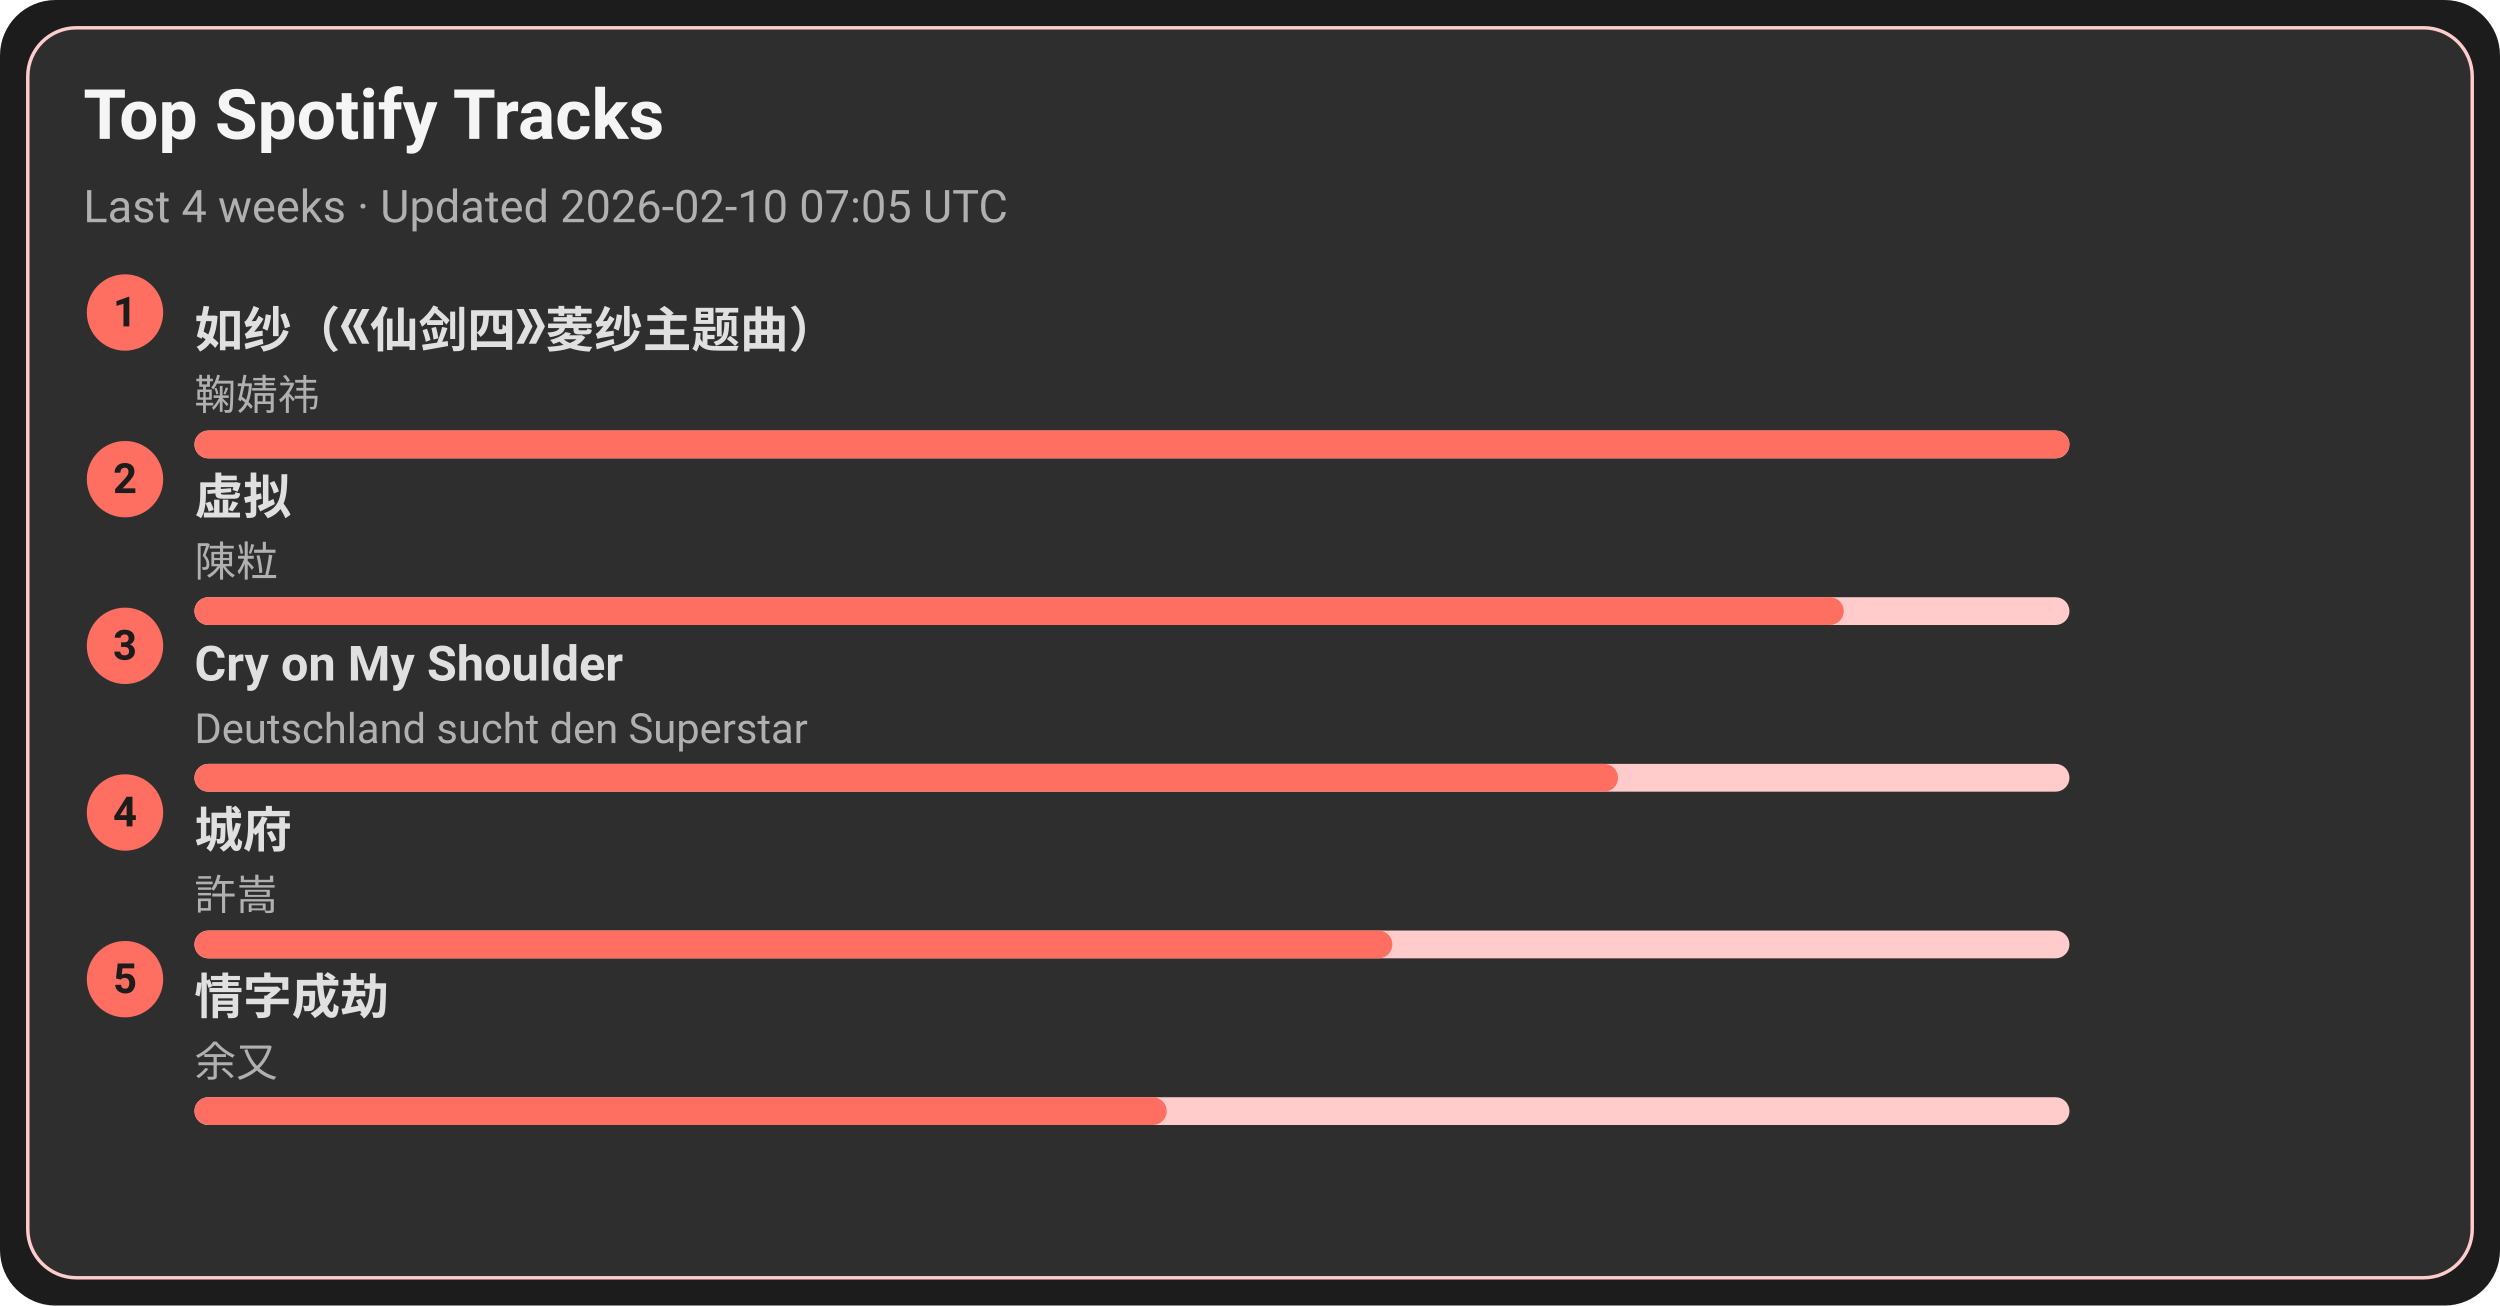
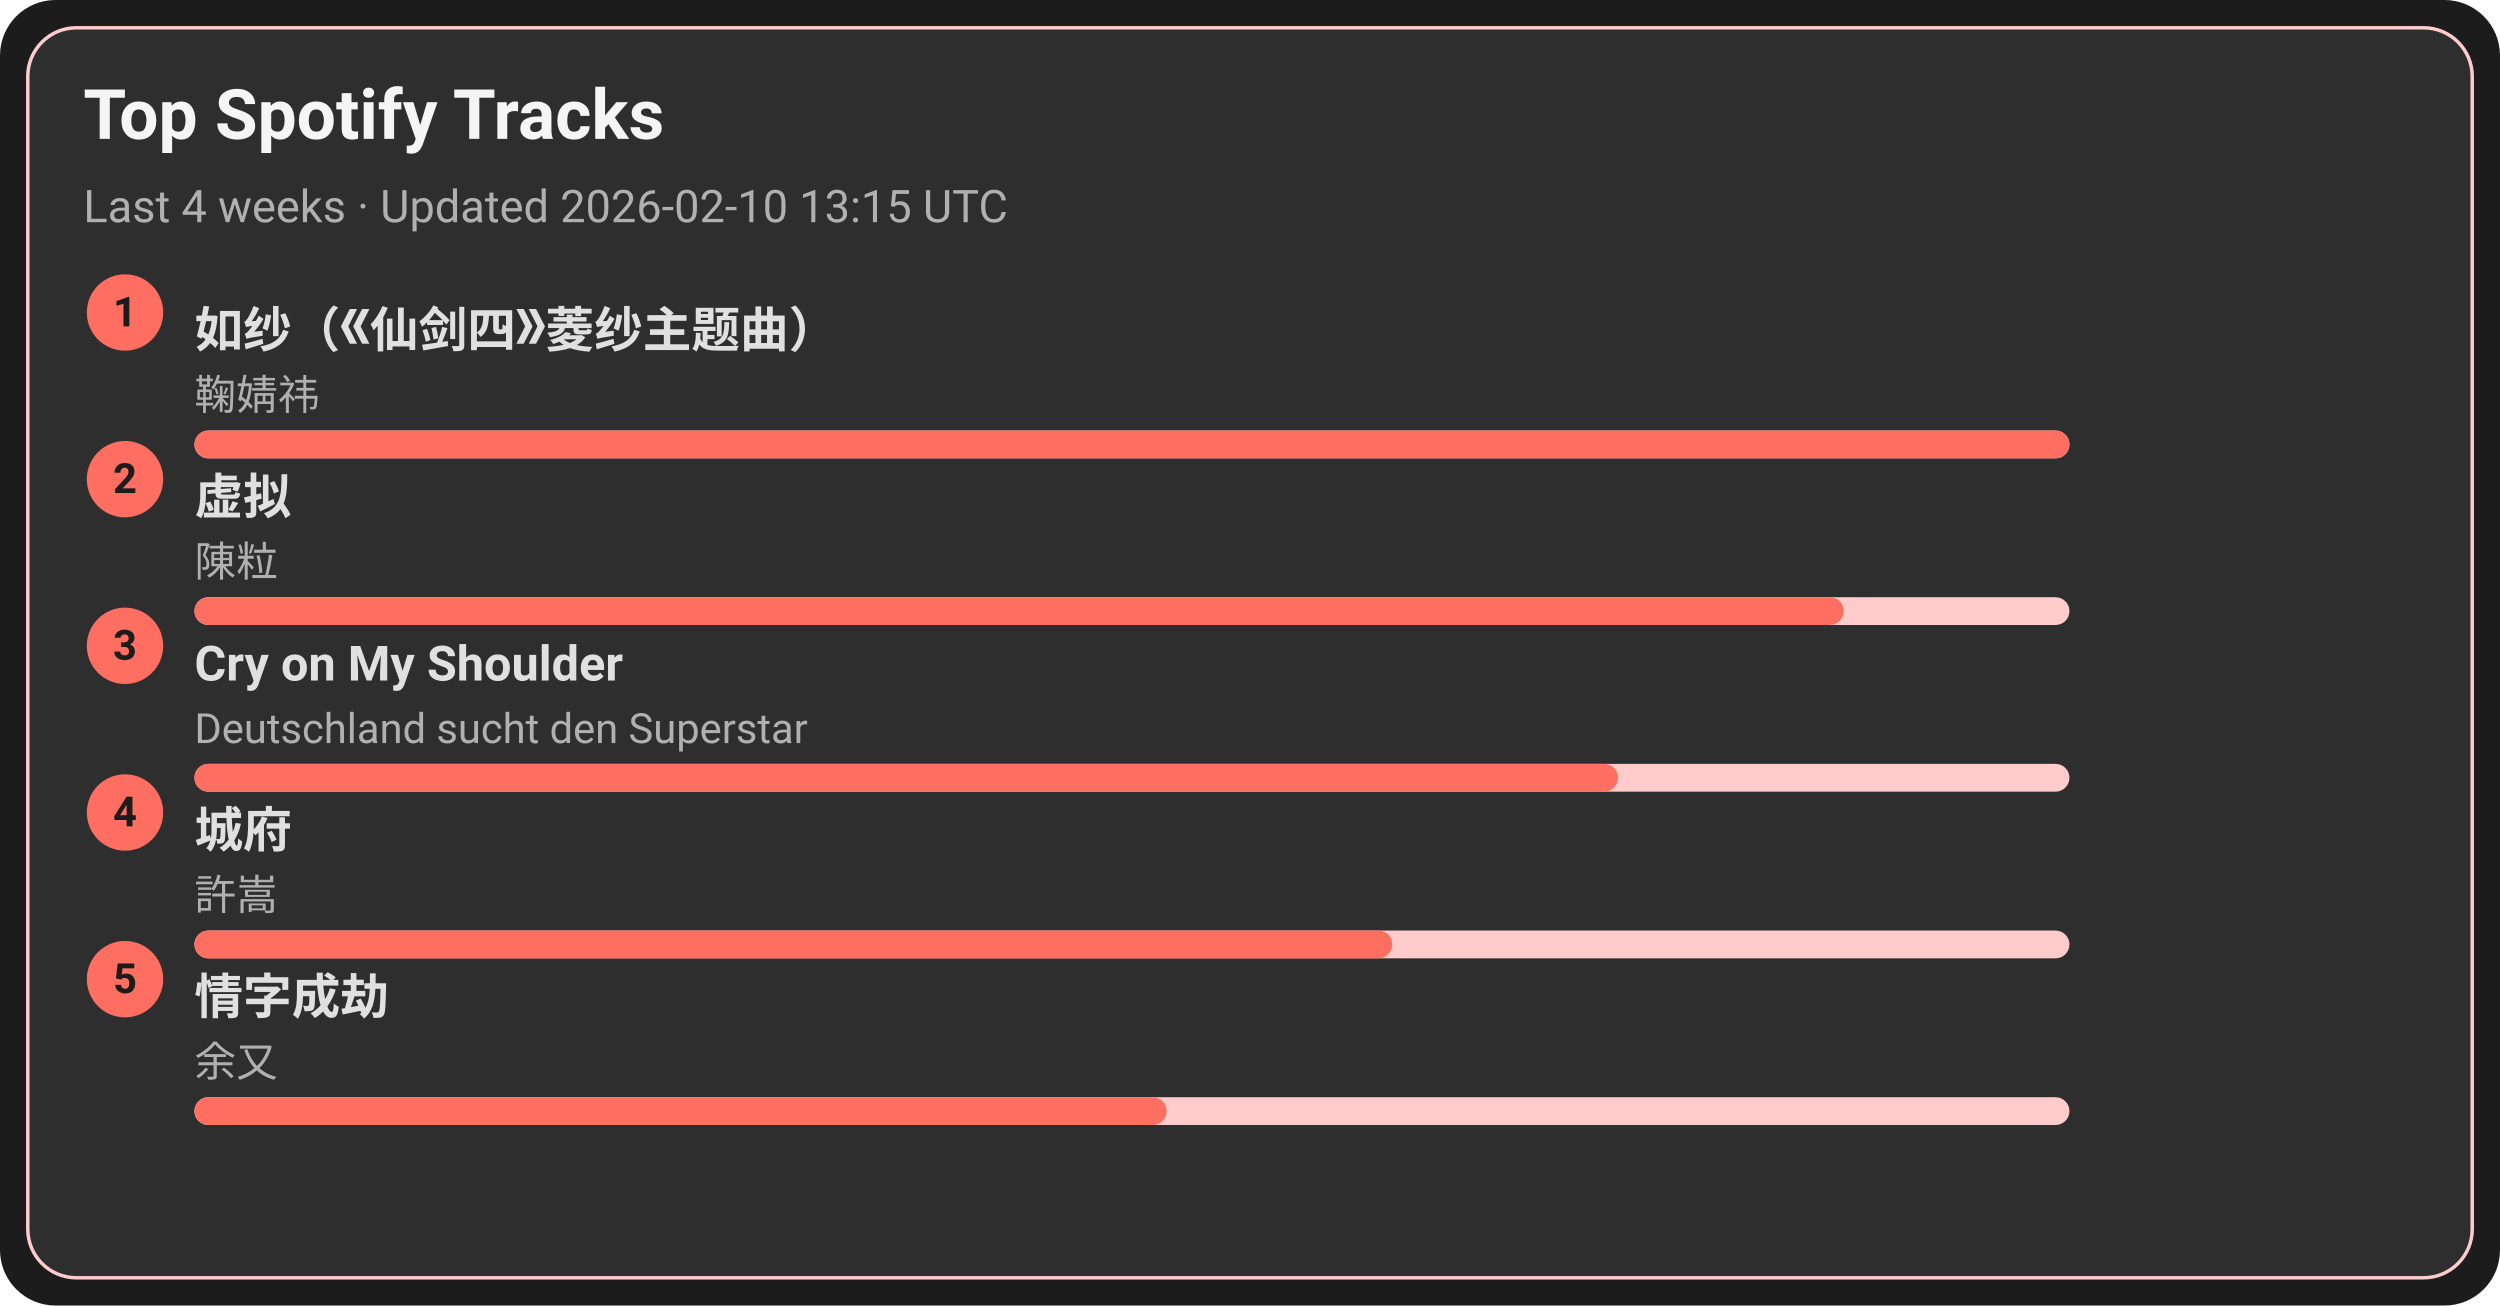
<svg xmlns="http://www.w3.org/2000/svg" width="720" height="376" viewBox="0 0 720 376">
  <style>text{font-family:-apple-system,BlinkMacSystemFont,Segoe UI,Roboto,Ubuntu,Helvetica Neue,Arial,Noto Sans,sans-serif}</style>
  <rect width="720" height="376" rx="16" fill="#1c1c1c" />
  <rect x="8" y="8" width="704" height="360" rx="14" fill="#2e2e2e" stroke="#ffcccb" />
  <text x="24" y="40" font-size="20" fill="#f5f5f5" font-weight="600">Top Spotify Tracks</text>
-   <text x="24" y="64" font-size="13" fill="#b0b0b0">Last 4 weeks · Updated 2026-02-10 07:05 UTC</text>
+   <text x="24" y="64" font-size="13" fill="#b0b0b0">Last 4 weeks · Updated 2026-02-10 13:15 UTC</text>
  <circle cx="36" cy="90" r="11" fill="#ff6f61" />
  <text x="36" y="94" text-anchor="middle" font-size="12" fill="#1c1c1c" font-weight="700">1</text>
  <a href="https://open.spotify.com/track/69FUNgvEVkNbHq43lgvdme" target="_blank" rel="noopener noreferrer">
    <text x="56" y="100" font-size="14" fill="#e0e0e0" font-weight="600">如纱（《仙剑四》菱纱主题曲）</text>
  </a>
  <text x="56" y="118" font-size="12" fill="#b0b0b0">鞠婧祎</text>
  <rect x="56" y="124" width="540" height="8" rx="4" fill="#ffcccb" />
  <rect x="56" y="124" width="540" height="8" rx="4" fill="#ff6f61" />
  <circle cx="36" cy="138" r="11" fill="#ff6f61" />
  <text x="36" y="142" text-anchor="middle" font-size="12" fill="#1c1c1c" font-weight="700">2</text>
  <a href="https://open.spotify.com/track/5l9sg05BhpfsdLfRvjGsAf" target="_blank" rel="noopener noreferrer">
    <text x="56" y="148" font-size="14" fill="#e0e0e0" font-weight="600">虚拟</text>
  </a>
  <text x="56" y="166" font-size="12" fill="#b0b0b0">陳粒</text>
  <rect x="56" y="172" width="540" height="8" rx="4" fill="#ffcccb" />
  <rect x="56" y="172" width="475" height="8" rx="4" fill="#ff6f61" />
  <circle cx="36" cy="186" r="11" fill="#ff6f61" />
  <text x="36" y="190" text-anchor="middle" font-size="12" fill="#1c1c1c" font-weight="700">3</text>
  <a href="https://open.spotify.com/track/6usmG2MoD0C0Lc2pNgCVWV" target="_blank" rel="noopener noreferrer">
    <text x="56" y="196" font-size="14" fill="#e0e0e0" font-weight="600">Cry on My Shoulder</text>
  </a>
  <text x="56" y="214" font-size="12" fill="#b0b0b0">Deutschland sucht den Superstar</text>
  <rect x="56" y="220" width="540" height="8" rx="4" fill="#ffcccb" />
  <rect x="56" y="220" width="410" height="8" rx="4" fill="#ff6f61" />
  <circle cx="36" cy="234" r="11" fill="#ff6f61" />
  <text x="36" y="238" text-anchor="middle" font-size="12" fill="#1c1c1c" font-weight="700">4</text>
  <a href="https://open.spotify.com/track/4AmlSf7hye0QVpnHCcEoEw" target="_blank" rel="noopener noreferrer">
    <text x="56" y="244" font-size="14" fill="#e0e0e0" font-weight="600">城府</text>
  </a>
  <text x="56" y="262" font-size="12" fill="#b0b0b0">許嵩</text>
  <rect x="56" y="268" width="540" height="8" rx="4" fill="#ffcccb" />
  <rect x="56" y="268" width="345" height="8" rx="4" fill="#ff6f61" />
  <circle cx="36" cy="282" r="11" fill="#ff6f61" />
  <text x="36" y="286" text-anchor="middle" font-size="12" fill="#1c1c1c" font-weight="700">5</text>
  <a href="https://open.spotify.com/track/6PLof7Z5mvbp9im83J4m3m" target="_blank" rel="noopener noreferrer">
    <text x="56" y="292" font-size="14" fill="#e0e0e0" font-weight="600">情字成劫</text>
  </a>
  <text x="56" y="310" font-size="12" fill="#b0b0b0">余又</text>
  <rect x="56" y="316" width="540" height="8" rx="4" fill="#ffcccb" />
  <rect x="56" y="316" width="280" height="8" rx="4" fill="#ff6f61" />
</svg>
